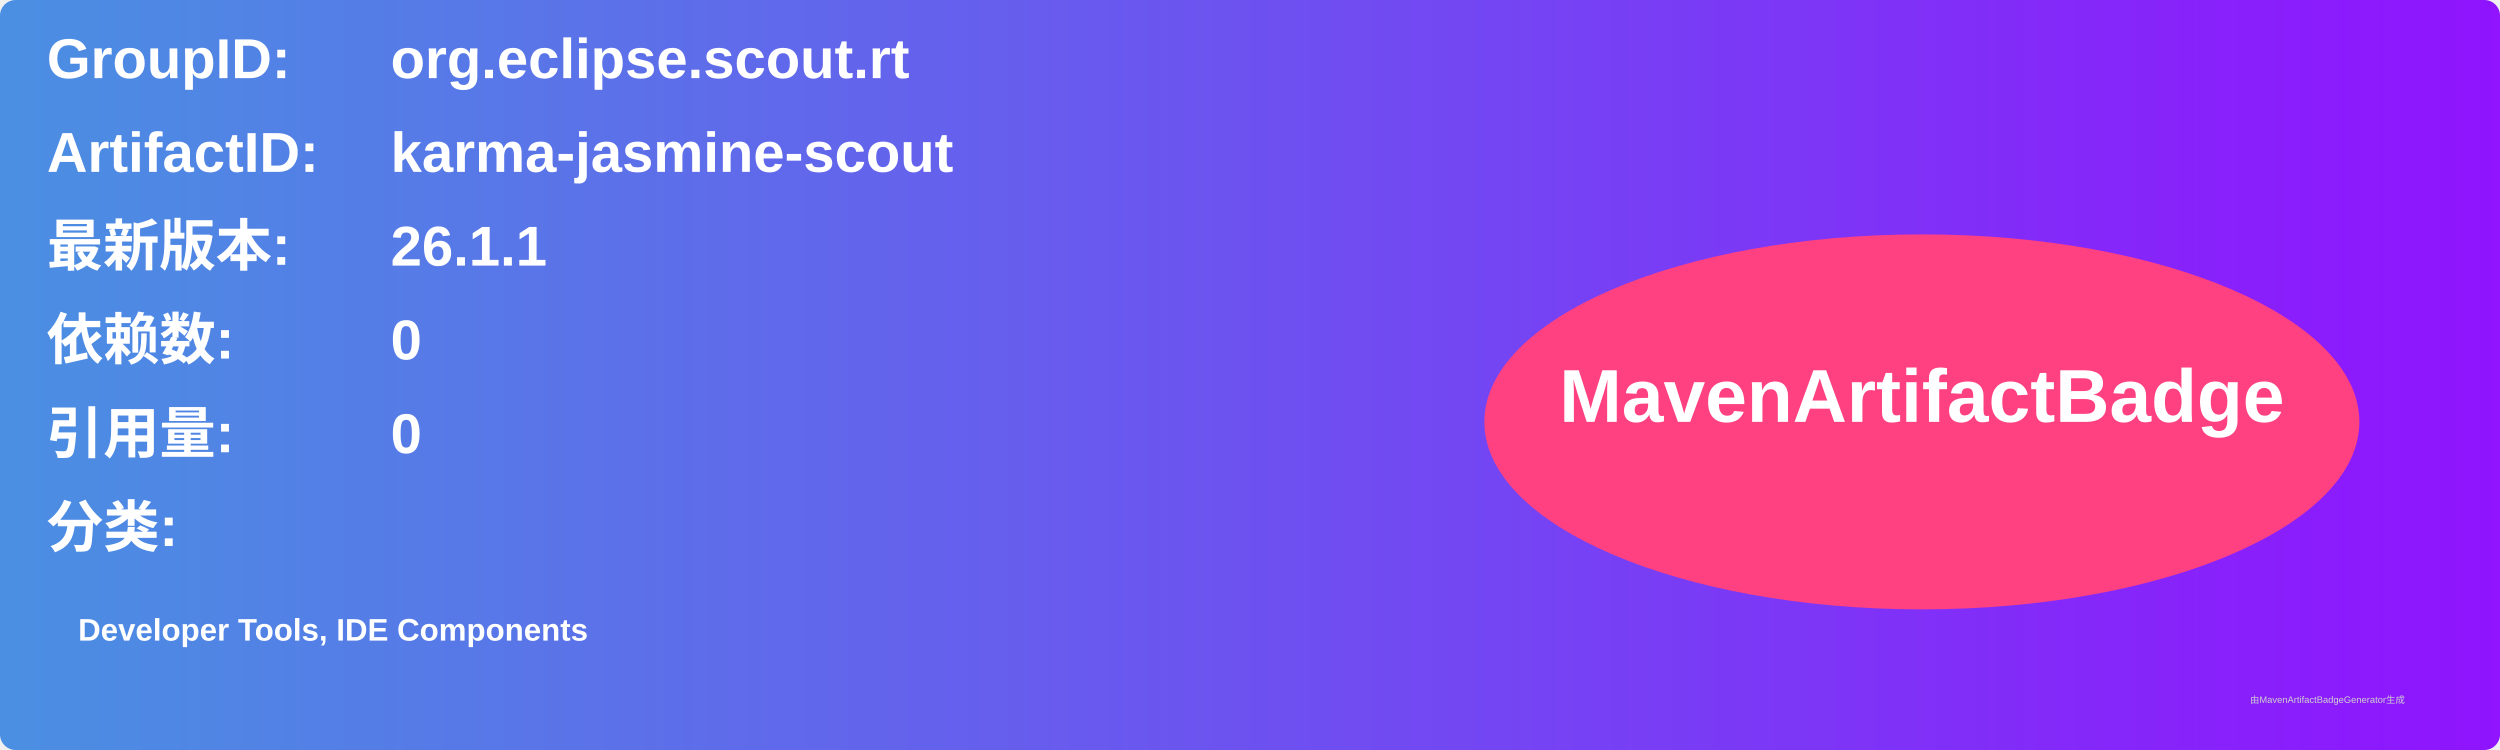
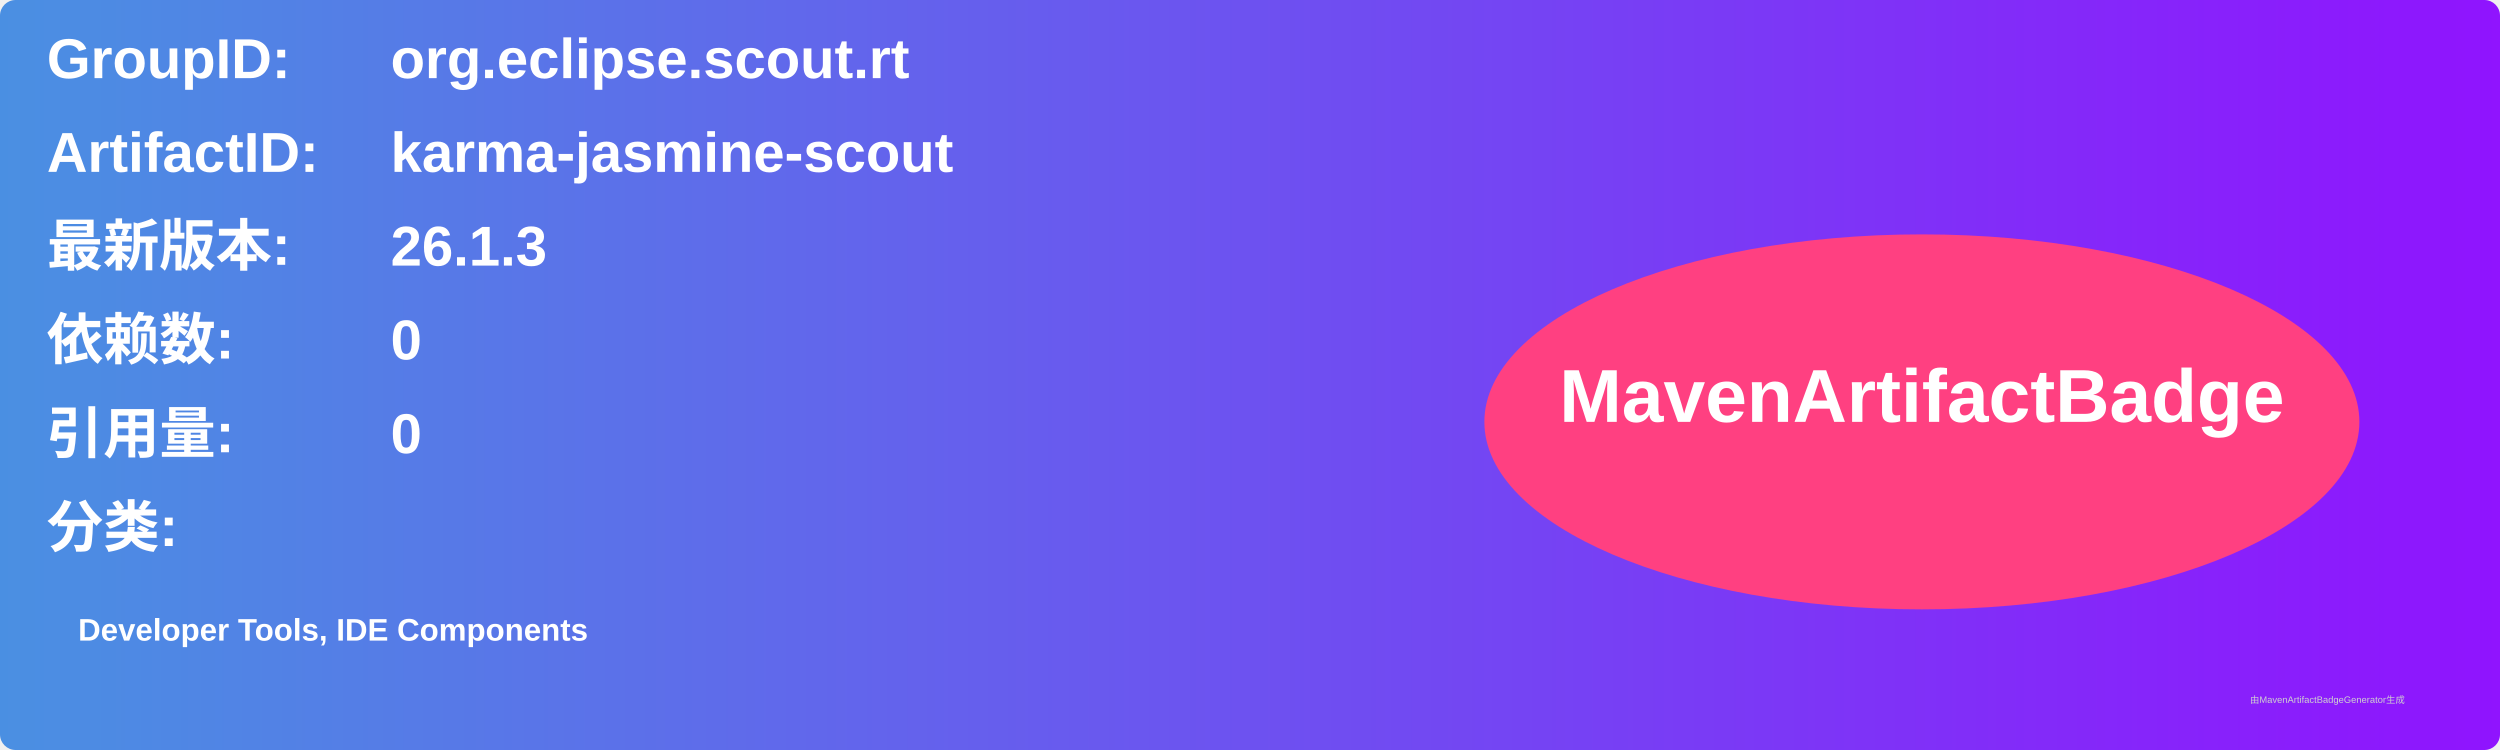
<svg xmlns="http://www.w3.org/2000/svg" width="800" height="240" viewBox="0 0 800 240">
  <linearGradient id="grad" x1="0%" y1="0%" x2="100%" y2="0%">
    <stop offset="0%" stop-color="#4a90e2" />
    <stop offset="100%" stop-color="#9013fe" />
  </linearGradient>
  <rect width="100%" height="100%" rx="5" ry="5" fill="url(#grad)" />
  <g transform="translate(15, 15)">
    <text x="0" y="10" font-family="Arial" font-size="18" fill="white" font-weight="bold" width="260">GroupID:</text>
    <text x="110" y="10" font-family="Arial" font-size="18" fill="white" font-weight="bold" width="460">org.eclipse.scout.rt</text>
    <text x="0" y="40" font-family="Arial" font-size="18" fill="white" font-weight="bold" width="260">ArtifactID:</text>
    <text x="110" y="40" font-family="Arial" font-size="18" fill="white" font-weight="bold" width="460">karma-jasmine-scout</text>
    <text x="0" y="70" font-family="Arial" font-size="18" fill="white" font-weight="bold">最新版本:</text>
    <text x="110" y="70" font-family="Arial" font-size="18" fill="white" font-weight="bold">
-       <tspan font-weight="bold">26.1.1</tspan>
+       <tspan font-weight="bold">26.1.3</tspan>
    </text>
    <text x="0" y="100" font-family="Arial" font-size="18" fill="white" font-weight="bold">依赖数: </text>
    <text x="110" y="100" font-family="Arial" font-size="18" fill="white">
      <tspan font-weight="bold">0</tspan>
    </text>
    <text x="0" y="130" font-family="Arial" font-size="18" fill="white" font-weight="bold">引用量: </text>
    <text x="110" y="130" font-family="Arial" font-size="18" fill="white">
      <tspan font-weight="bold">0</tspan>
    </text>
    <text x="0" y="160" font-family="Arial" font-size="18" fill="white" font-weight="bold">分类:</text>
    <text x="10" y="190" font-family="Arial" font-size="10" fill="white">
      <tspan font-weight="bold">Developer Tools, IDE Components</tspan>
    </text>
    <ellipse cx="600" cy="120" rx="140" ry="60" fill="#ff4081" />
    <text x="600" y="120" text-anchor="middle" font-family="Arial" font-size="24" fill="white" font-weight="bold">MavenArtifactBadge</text>
  </g>
  <text x="720" y="225" font-family="Arial" font-size="3" fill="#d0d0d0">由MavenArtifactBadgeGenerator生成</text>
</svg>
